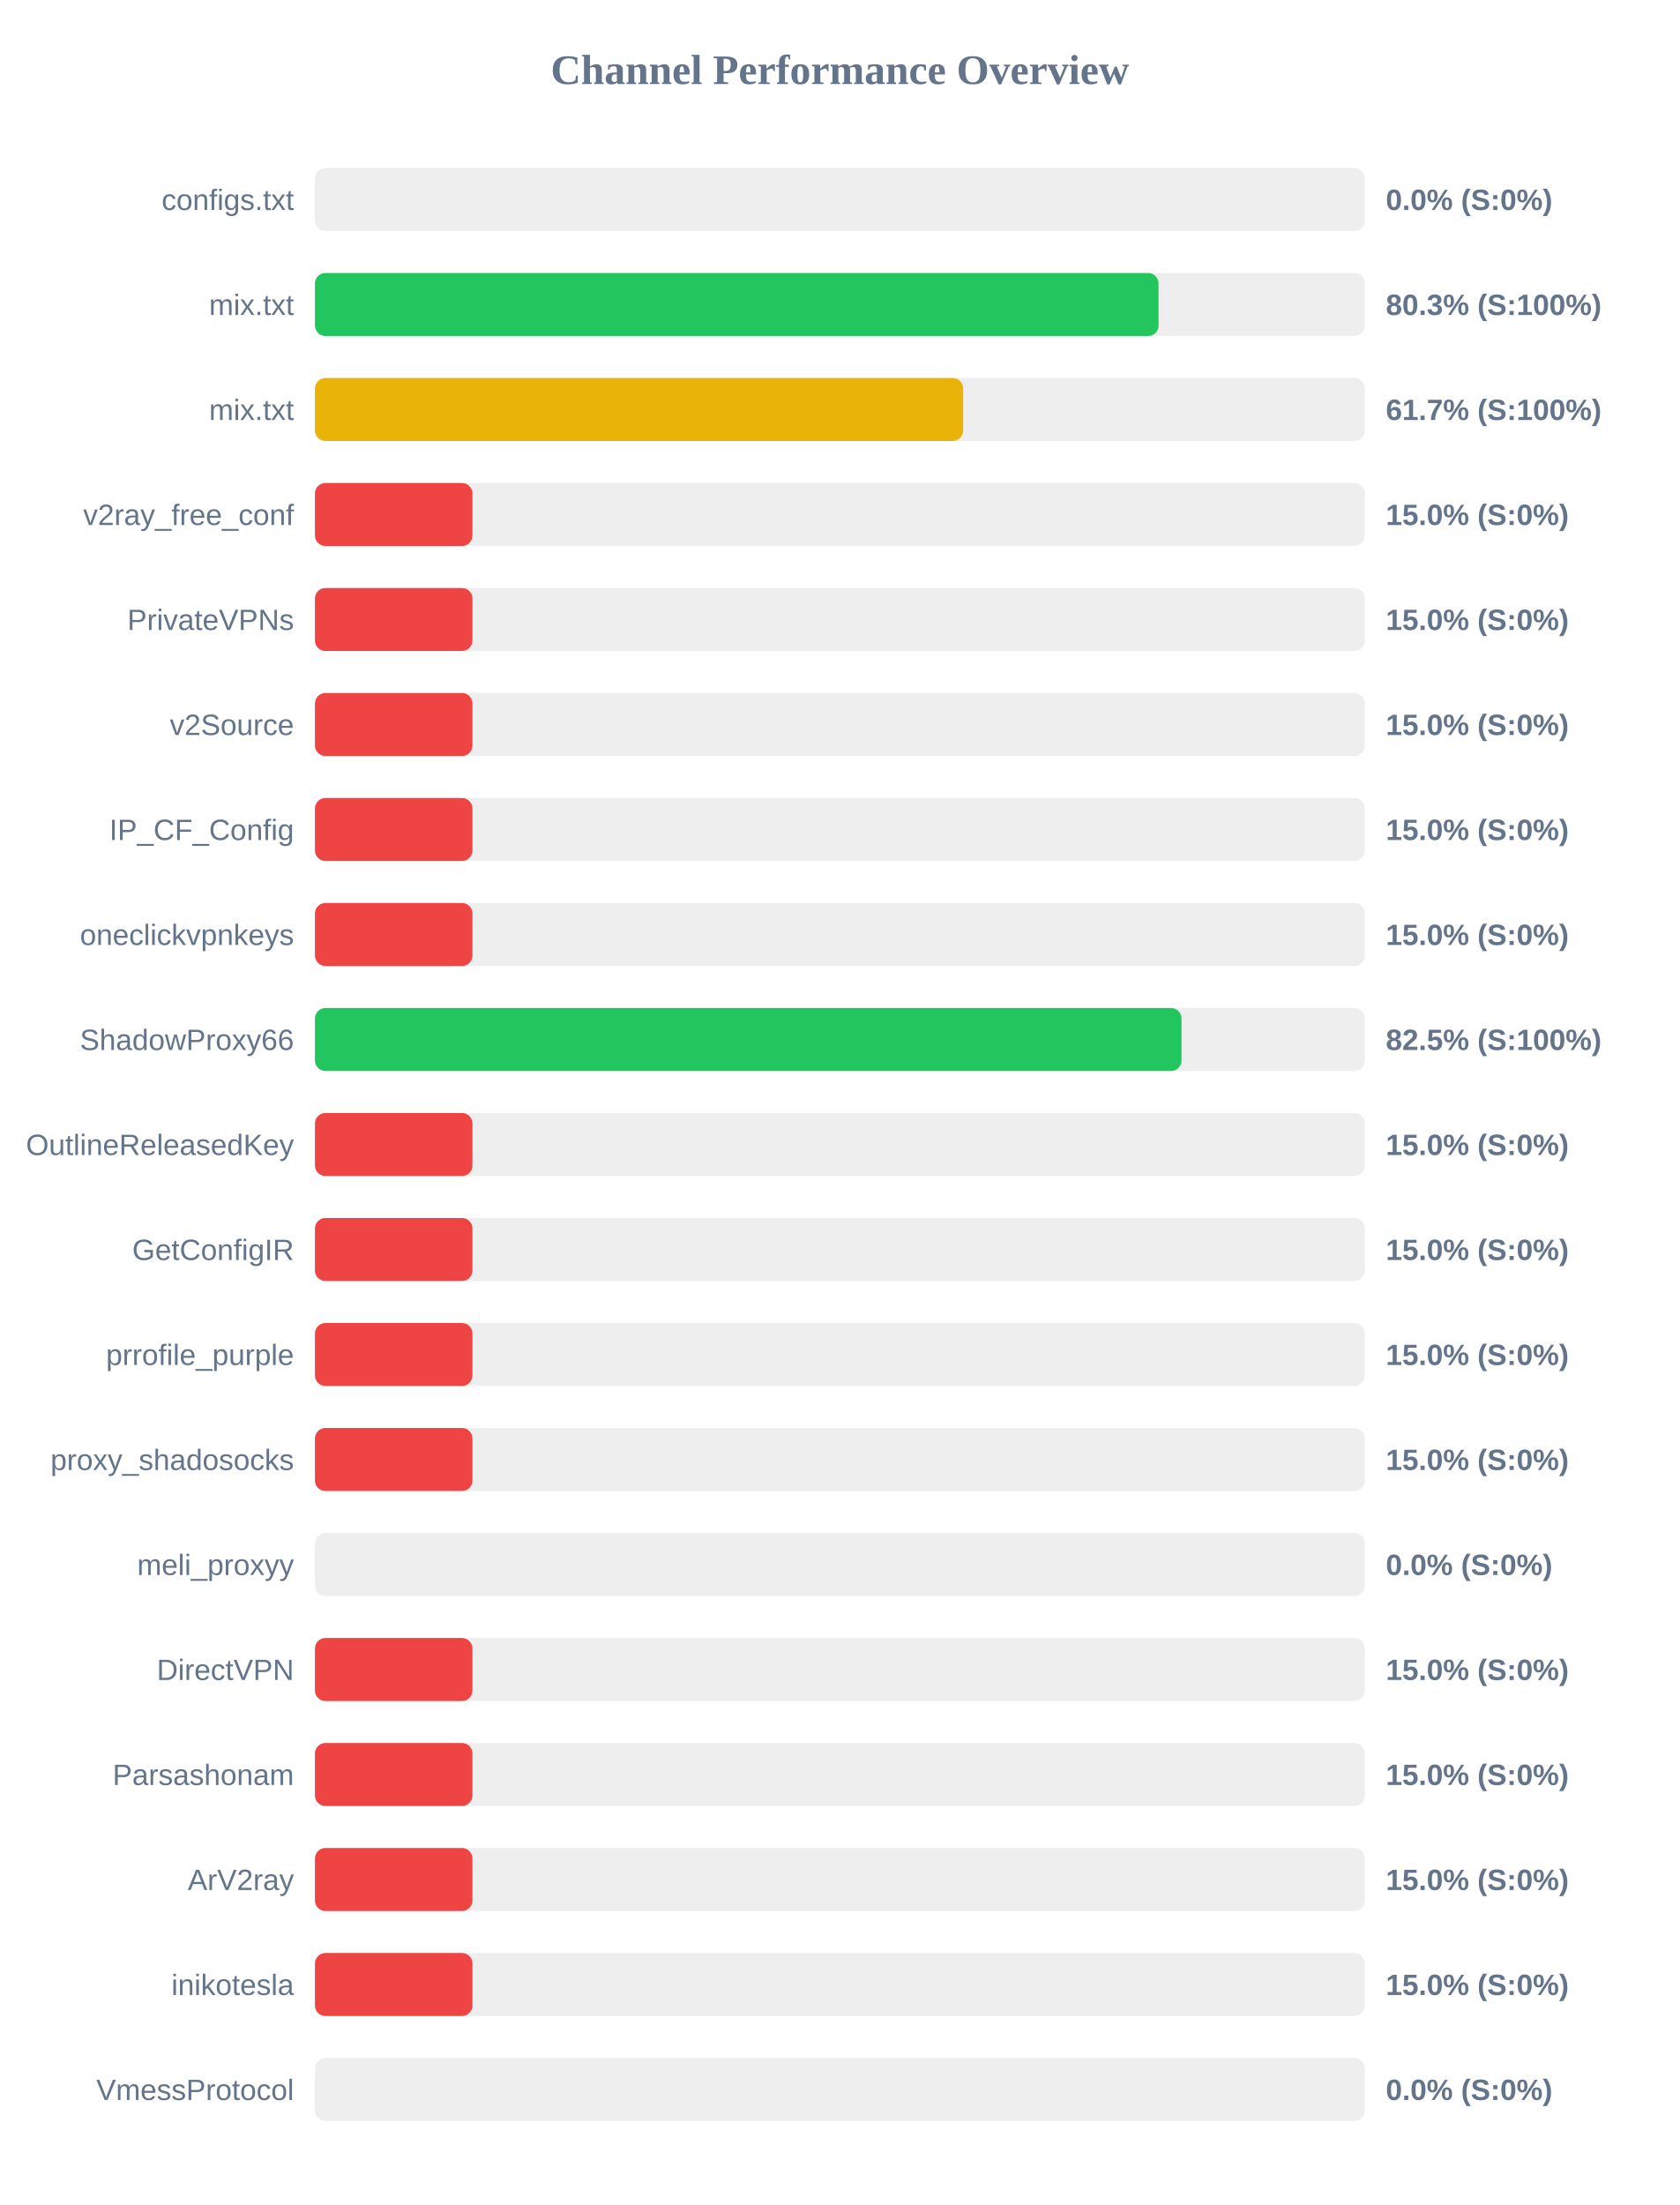
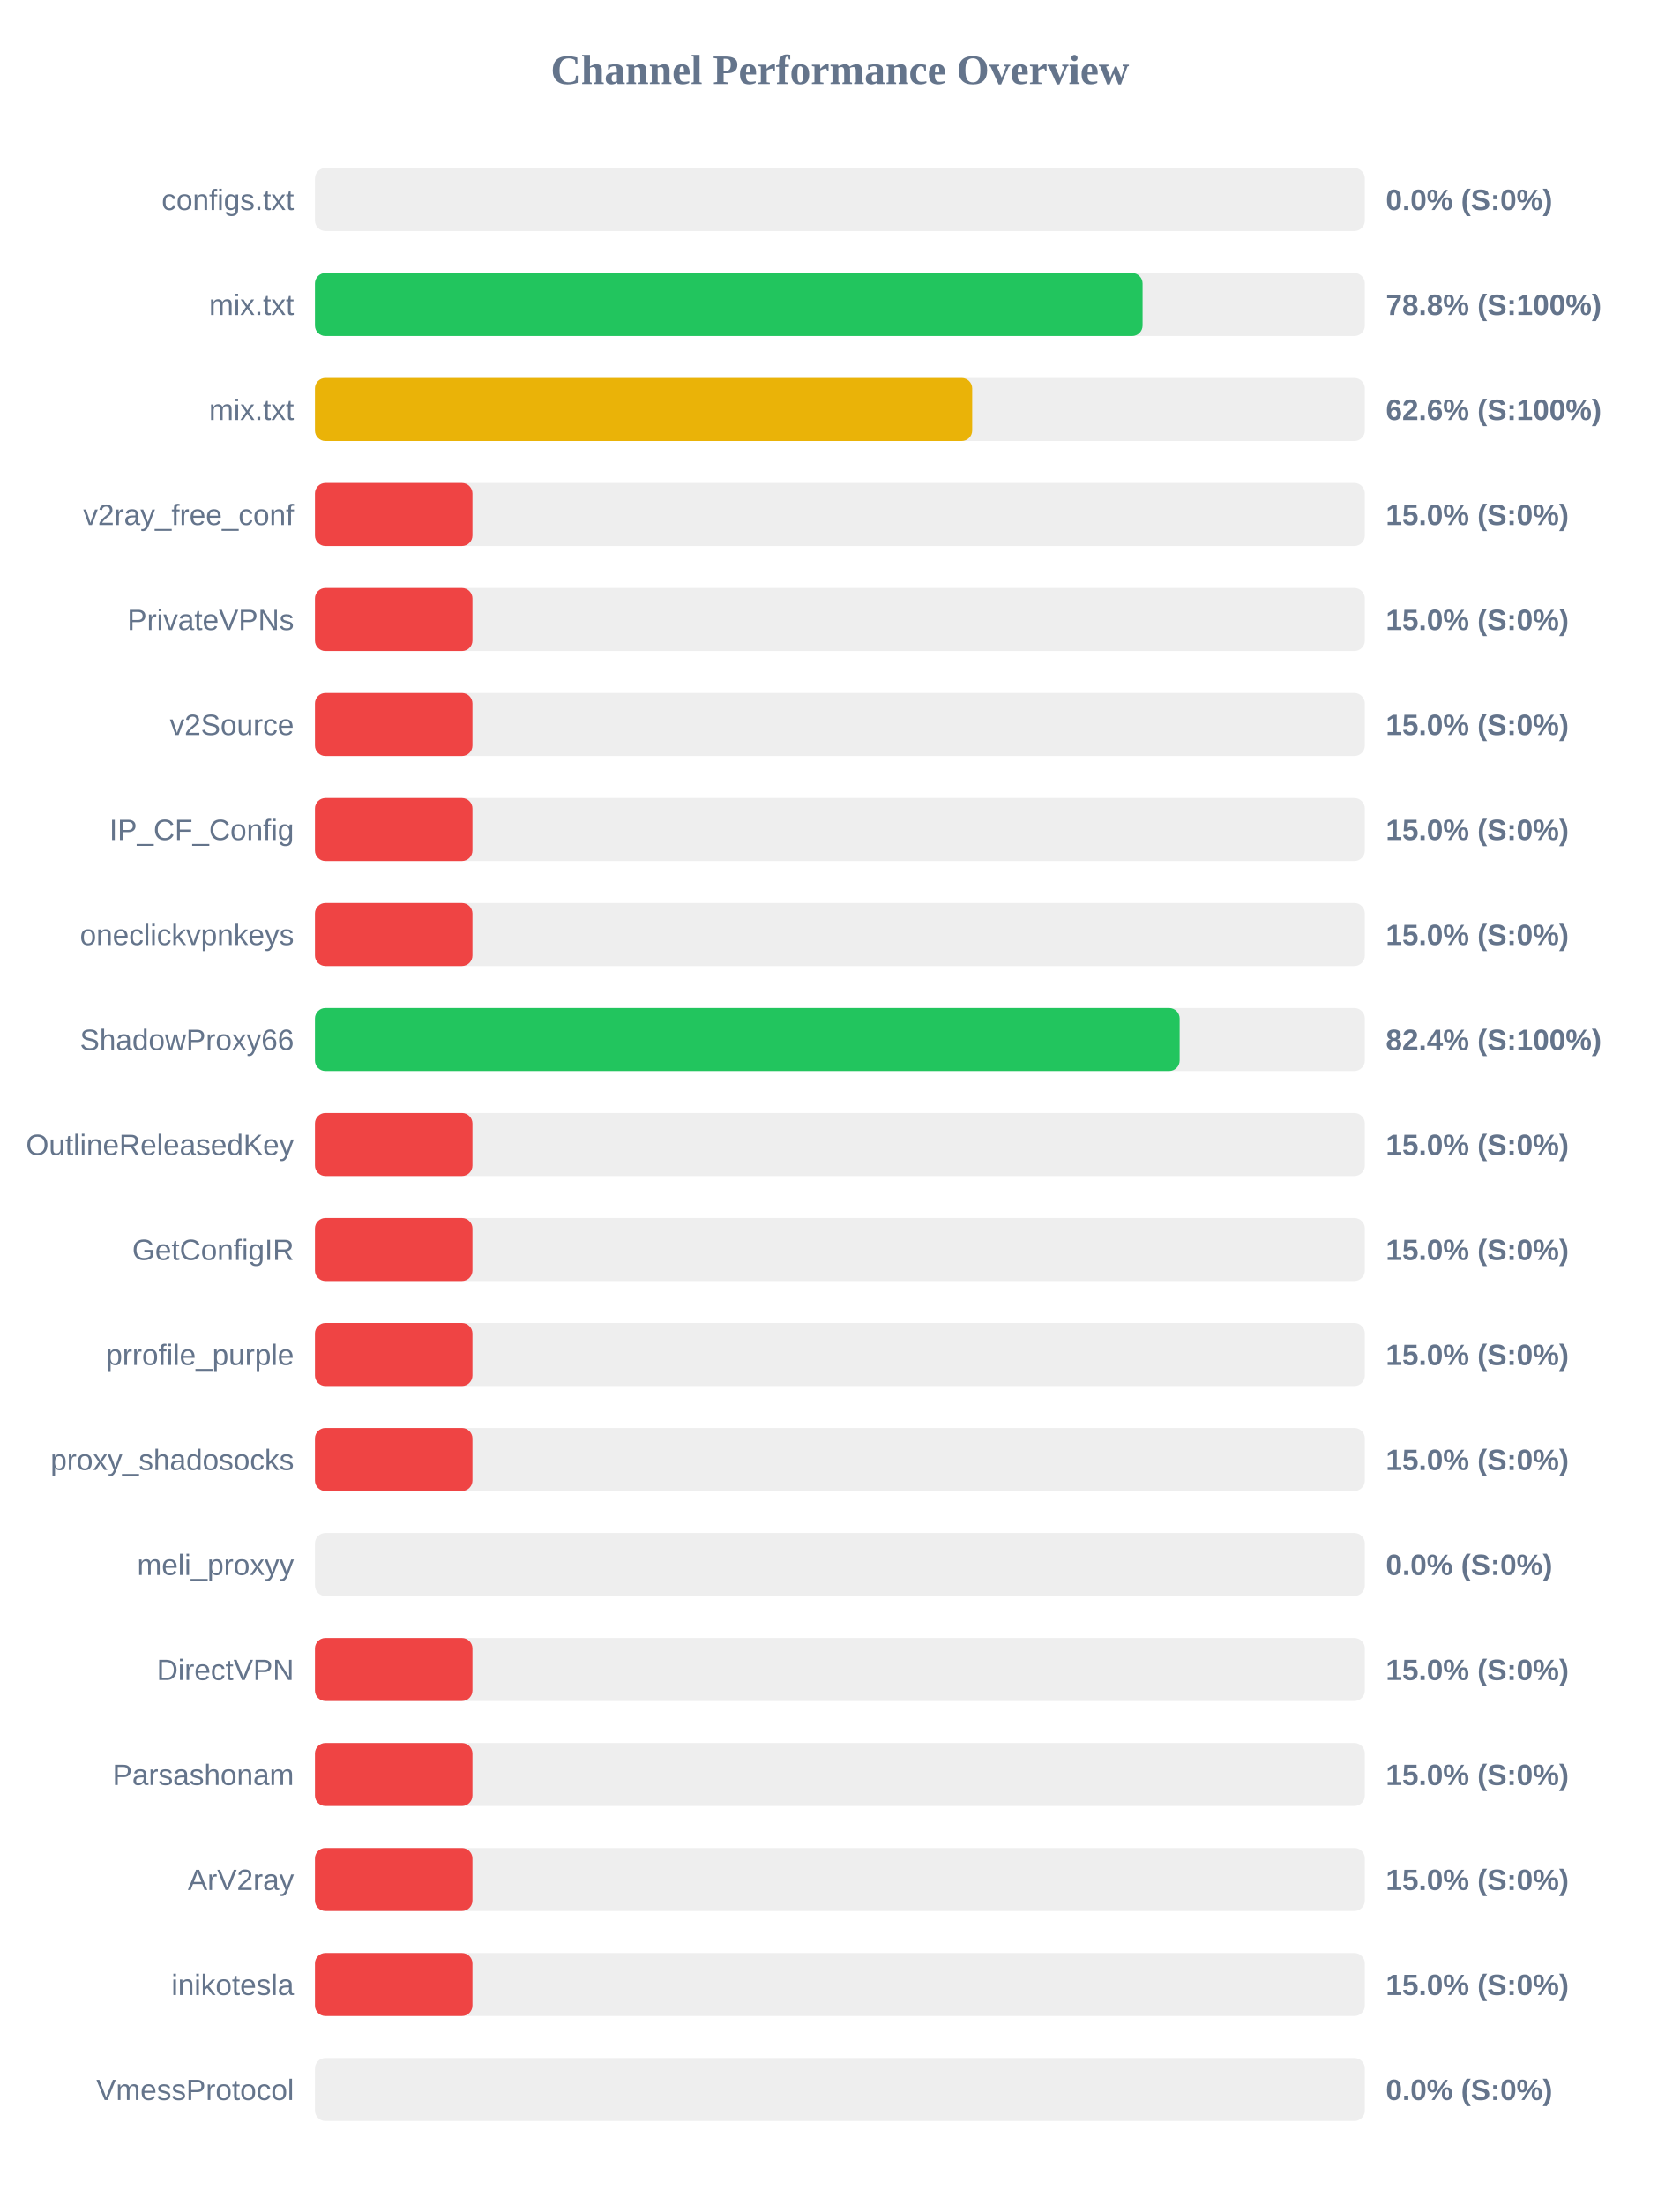
<svg xmlns="http://www.w3.org/2000/svg" width="800" height="1050" version="1.1">
  <style>
        .row { font: 14px Arial; fill: #64748b; }
        .score { font: bold 14px Arial; fill: #64748b; }
    </style>
  <text x="400" y="40" text-anchor="middle" font-size="20px" font-weight="bold" fill="#64748b">Channel Performance Overview</text>
  <rect x="150" y="80" width="500" height="30" fill="#eee" rx="5" />
  <rect x="150" y="80" width="0.0" height="30" fill="#ef4444" rx="5" />
  <text x="140" y="100" text-anchor="end" class="row">configs.txt</text>
  <text x="660" y="100" text-anchor="start" class="score">0.0% (S:0%)</text>
  <rect x="150" y="130" width="500" height="30" fill="#eee" rx="5" />
-   <rect x="150" y="130" width="401.75" height="30" fill="#22c55e" rx="5" />
+   <rect x="150" y="130" width="394.15" height="30" fill="#22c55e" rx="5" />
  <text x="140" y="150" text-anchor="end" class="row">mix.txt</text>
-   <text x="660" y="150" text-anchor="start" class="score">80.3% (S:100%)</text>
+   <text x="660" y="150" text-anchor="start" class="score">78.8% (S:100%)</text>
  <rect x="150" y="180" width="500" height="30" fill="#eee" rx="5" />
-   <rect x="150" y="180" width="308.7" height="30" fill="#eab308" rx="5" />
+   <rect x="150" y="180" width="313.0" height="30" fill="#eab308" rx="5" />
  <text x="140" y="200" text-anchor="end" class="row">mix.txt</text>
-   <text x="660" y="200" text-anchor="start" class="score">61.7% (S:100%)</text>
+   <text x="660" y="200" text-anchor="start" class="score">62.6% (S:100%)</text>
  <rect x="150" y="230" width="500" height="30" fill="#eee" rx="5" />
  <rect x="150" y="230" width="75.0" height="30" fill="#ef4444" rx="5" />
  <text x="140" y="250" text-anchor="end" class="row">v2ray_free_conf</text>
  <text x="660" y="250" text-anchor="start" class="score">15.0% (S:0%)</text>
  <rect x="150" y="280" width="500" height="30" fill="#eee" rx="5" />
  <rect x="150" y="280" width="75.0" height="30" fill="#ef4444" rx="5" />
  <text x="140" y="300" text-anchor="end" class="row">PrivateVPNs</text>
  <text x="660" y="300" text-anchor="start" class="score">15.0% (S:0%)</text>
  <rect x="150" y="330" width="500" height="30" fill="#eee" rx="5" />
  <rect x="150" y="330" width="75.0" height="30" fill="#ef4444" rx="5" />
  <text x="140" y="350" text-anchor="end" class="row">v2Source</text>
  <text x="660" y="350" text-anchor="start" class="score">15.0% (S:0%)</text>
  <rect x="150" y="380" width="500" height="30" fill="#eee" rx="5" />
  <rect x="150" y="380" width="75.0" height="30" fill="#ef4444" rx="5" />
  <text x="140" y="400" text-anchor="end" class="row">IP_CF_Config</text>
  <text x="660" y="400" text-anchor="start" class="score">15.0% (S:0%)</text>
  <rect x="150" y="430" width="500" height="30" fill="#eee" rx="5" />
  <rect x="150" y="430" width="75.0" height="30" fill="#ef4444" rx="5" />
  <text x="140" y="450" text-anchor="end" class="row">oneclickvpnkeys</text>
  <text x="660" y="450" text-anchor="start" class="score">15.0% (S:0%)</text>
  <rect x="150" y="480" width="500" height="30" fill="#eee" rx="5" />
-   <rect x="150" y="480" width="412.7" height="30" fill="#22c55e" rx="5" />
+   <rect x="150" y="480" width="411.8" height="30" fill="#22c55e" rx="5" />
  <text x="140" y="500" text-anchor="end" class="row">ShadowProxy66</text>
-   <text x="660" y="500" text-anchor="start" class="score">82.5% (S:100%)</text>
+   <text x="660" y="500" text-anchor="start" class="score">82.4% (S:100%)</text>
  <rect x="150" y="530" width="500" height="30" fill="#eee" rx="5" />
  <rect x="150" y="530" width="75.0" height="30" fill="#ef4444" rx="5" />
  <text x="140" y="550" text-anchor="end" class="row">OutlineReleasedKey</text>
  <text x="660" y="550" text-anchor="start" class="score">15.0% (S:0%)</text>
  <rect x="150" y="580" width="500" height="30" fill="#eee" rx="5" />
  <rect x="150" y="580" width="75.0" height="30" fill="#ef4444" rx="5" />
  <text x="140" y="600" text-anchor="end" class="row">GetConfigIR</text>
  <text x="660" y="600" text-anchor="start" class="score">15.0% (S:0%)</text>
  <rect x="150" y="630" width="500" height="30" fill="#eee" rx="5" />
  <rect x="150" y="630" width="75.0" height="30" fill="#ef4444" rx="5" />
  <text x="140" y="650" text-anchor="end" class="row">prrofile_purple</text>
  <text x="660" y="650" text-anchor="start" class="score">15.0% (S:0%)</text>
  <rect x="150" y="680" width="500" height="30" fill="#eee" rx="5" />
  <rect x="150" y="680" width="75.0" height="30" fill="#ef4444" rx="5" />
  <text x="140" y="700" text-anchor="end" class="row">proxy_shadosocks</text>
  <text x="660" y="700" text-anchor="start" class="score">15.0% (S:0%)</text>
  <rect x="150" y="730" width="500" height="30" fill="#eee" rx="5" />
  <rect x="150" y="730" width="0.0" height="30" fill="#ef4444" rx="5" />
  <text x="140" y="750" text-anchor="end" class="row">meli_proxyy</text>
  <text x="660" y="750" text-anchor="start" class="score">0.0% (S:0%)</text>
  <rect x="150" y="780" width="500" height="30" fill="#eee" rx="5" />
  <rect x="150" y="780" width="75.0" height="30" fill="#ef4444" rx="5" />
  <text x="140" y="800" text-anchor="end" class="row">DirectVPN</text>
  <text x="660" y="800" text-anchor="start" class="score">15.0% (S:0%)</text>
  <rect x="150" y="830" width="500" height="30" fill="#eee" rx="5" />
  <rect x="150" y="830" width="75.0" height="30" fill="#ef4444" rx="5" />
  <text x="140" y="850" text-anchor="end" class="row">Parsashonam</text>
  <text x="660" y="850" text-anchor="start" class="score">15.0% (S:0%)</text>
  <rect x="150" y="880" width="500" height="30" fill="#eee" rx="5" />
  <rect x="150" y="880" width="75.0" height="30" fill="#ef4444" rx="5" />
  <text x="140" y="900" text-anchor="end" class="row">ArV2ray</text>
  <text x="660" y="900" text-anchor="start" class="score">15.0% (S:0%)</text>
  <rect x="150" y="930" width="500" height="30" fill="#eee" rx="5" />
  <rect x="150" y="930" width="75.0" height="30" fill="#ef4444" rx="5" />
  <text x="140" y="950" text-anchor="end" class="row">inikotesla</text>
  <text x="660" y="950" text-anchor="start" class="score">15.0% (S:0%)</text>
  <rect x="150" y="980" width="500" height="30" fill="#eee" rx="5" />
  <rect x="150" y="980" width="0.0" height="30" fill="#ef4444" rx="5" />
  <text x="140" y="1000" text-anchor="end" class="row">VmessProtocol</text>
  <text x="660" y="1000" text-anchor="start" class="score">0.0% (S:0%)</text>
</svg>
